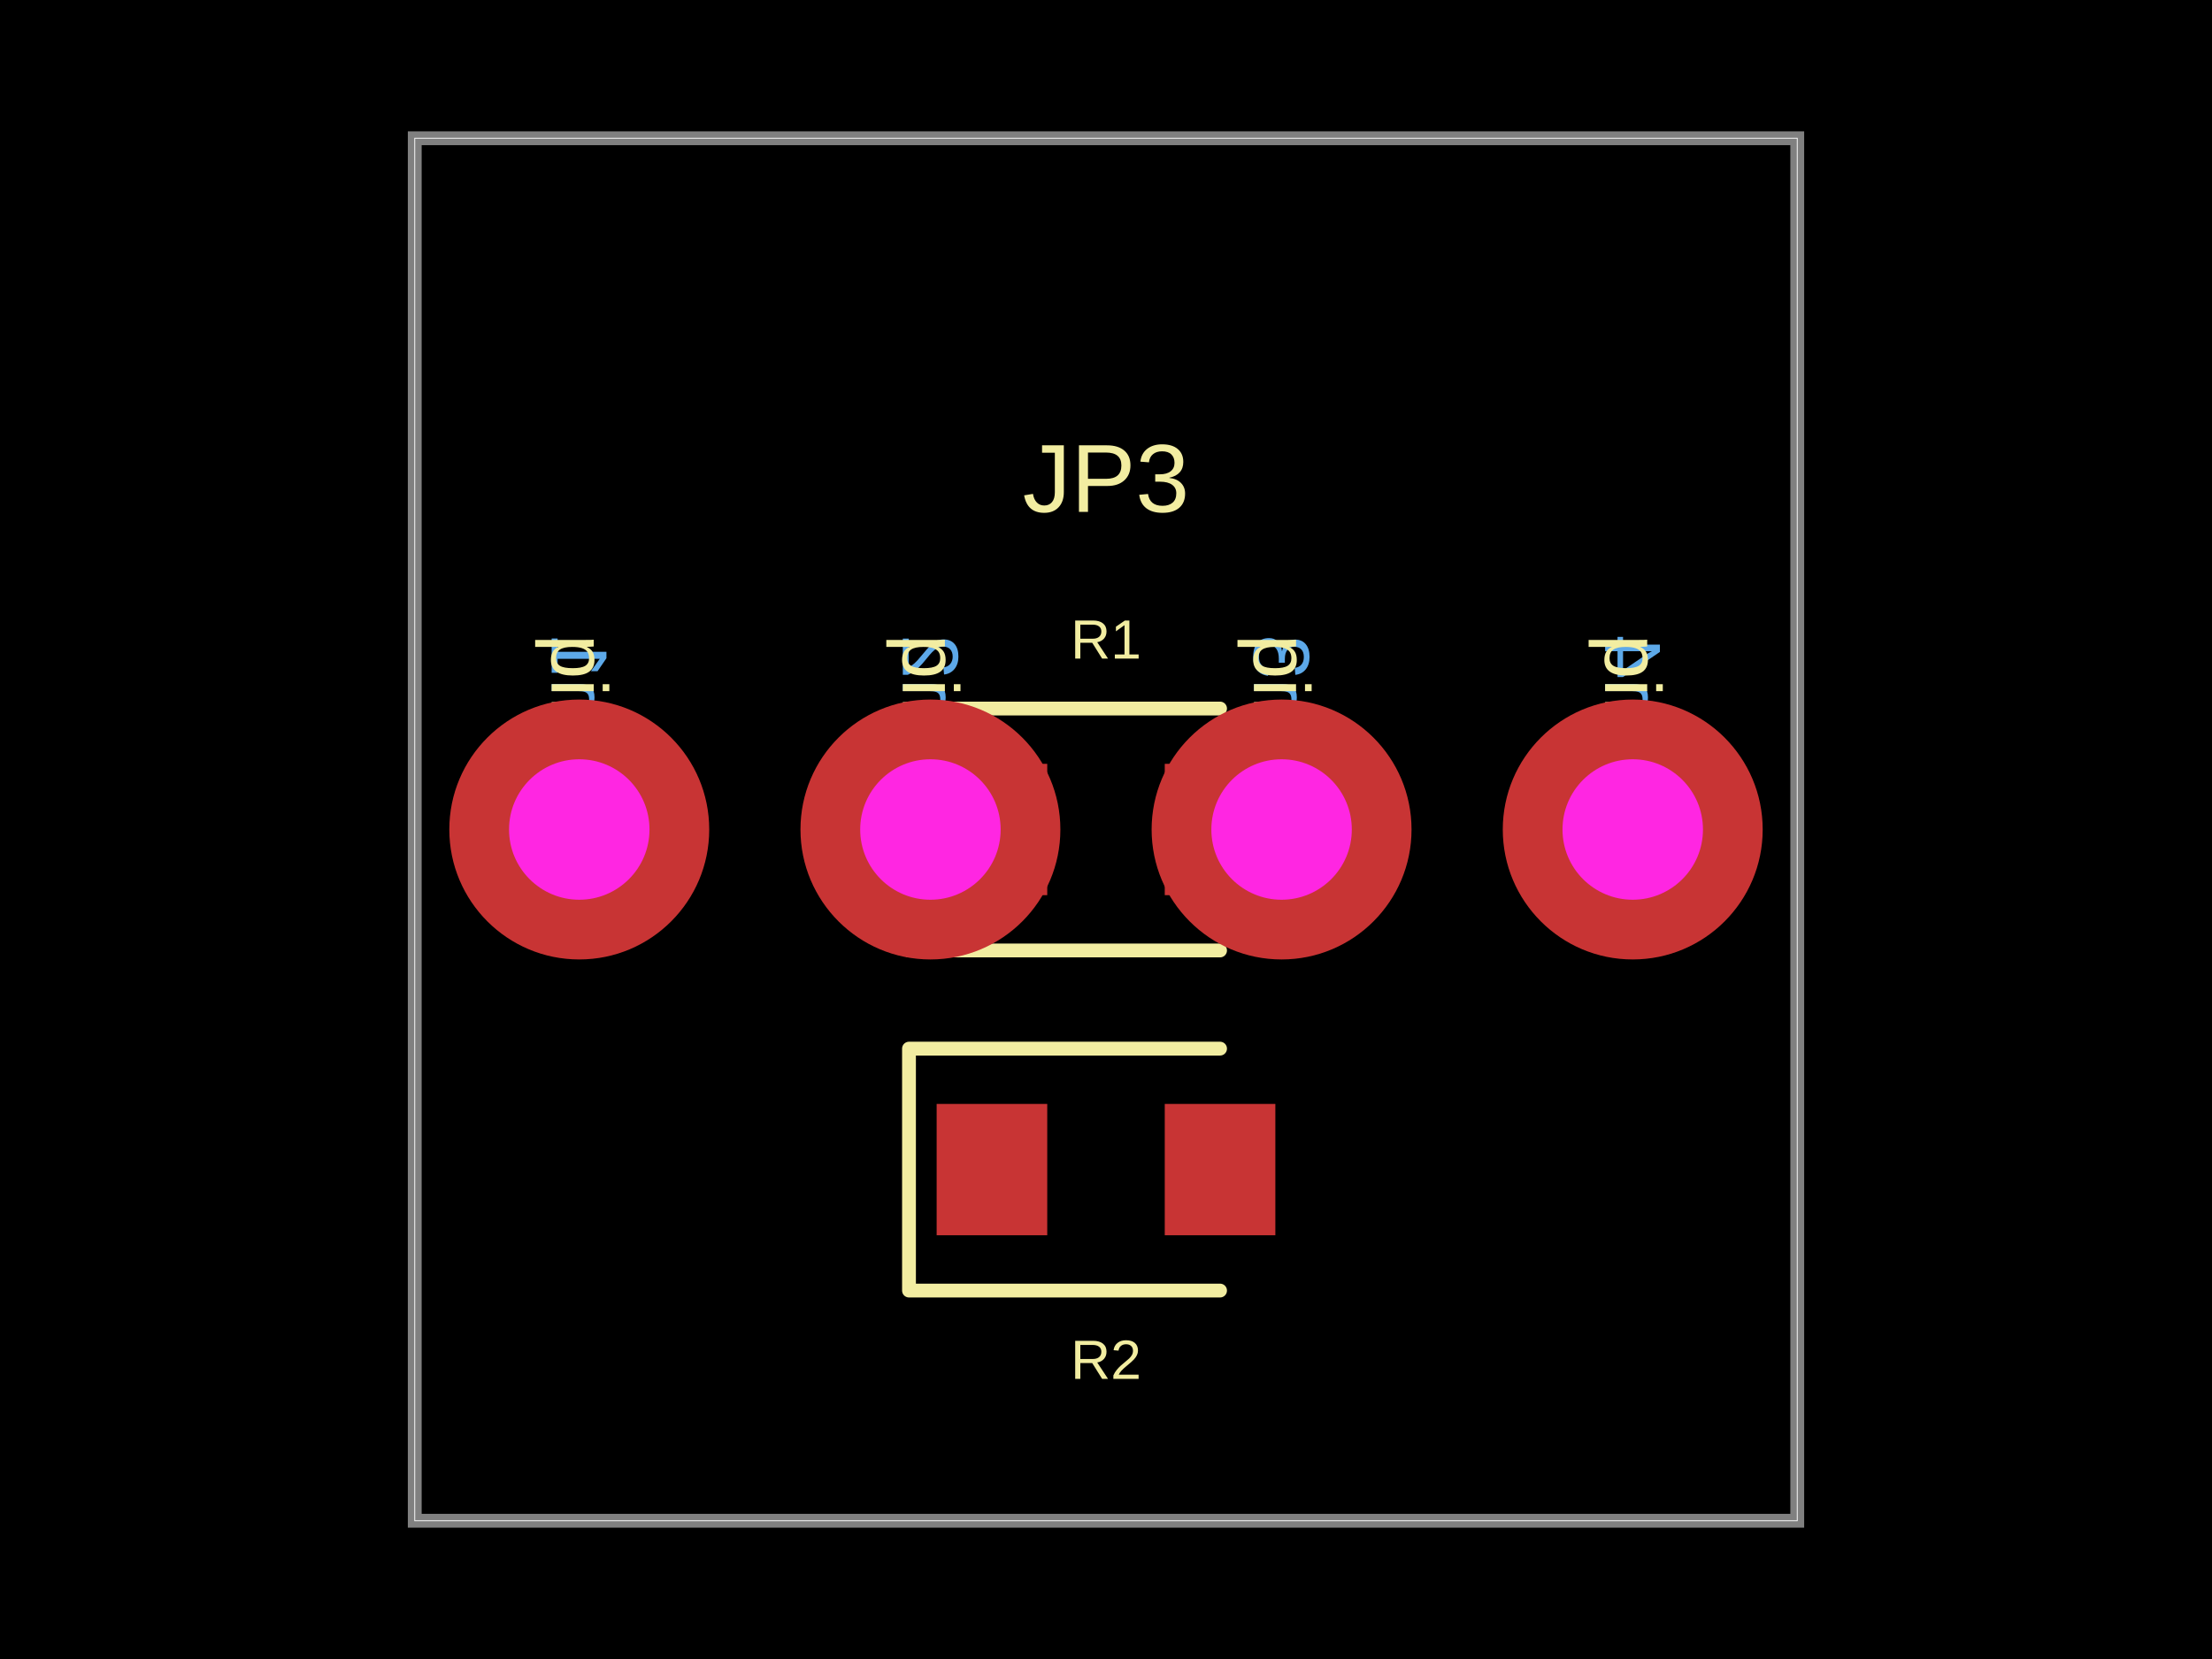
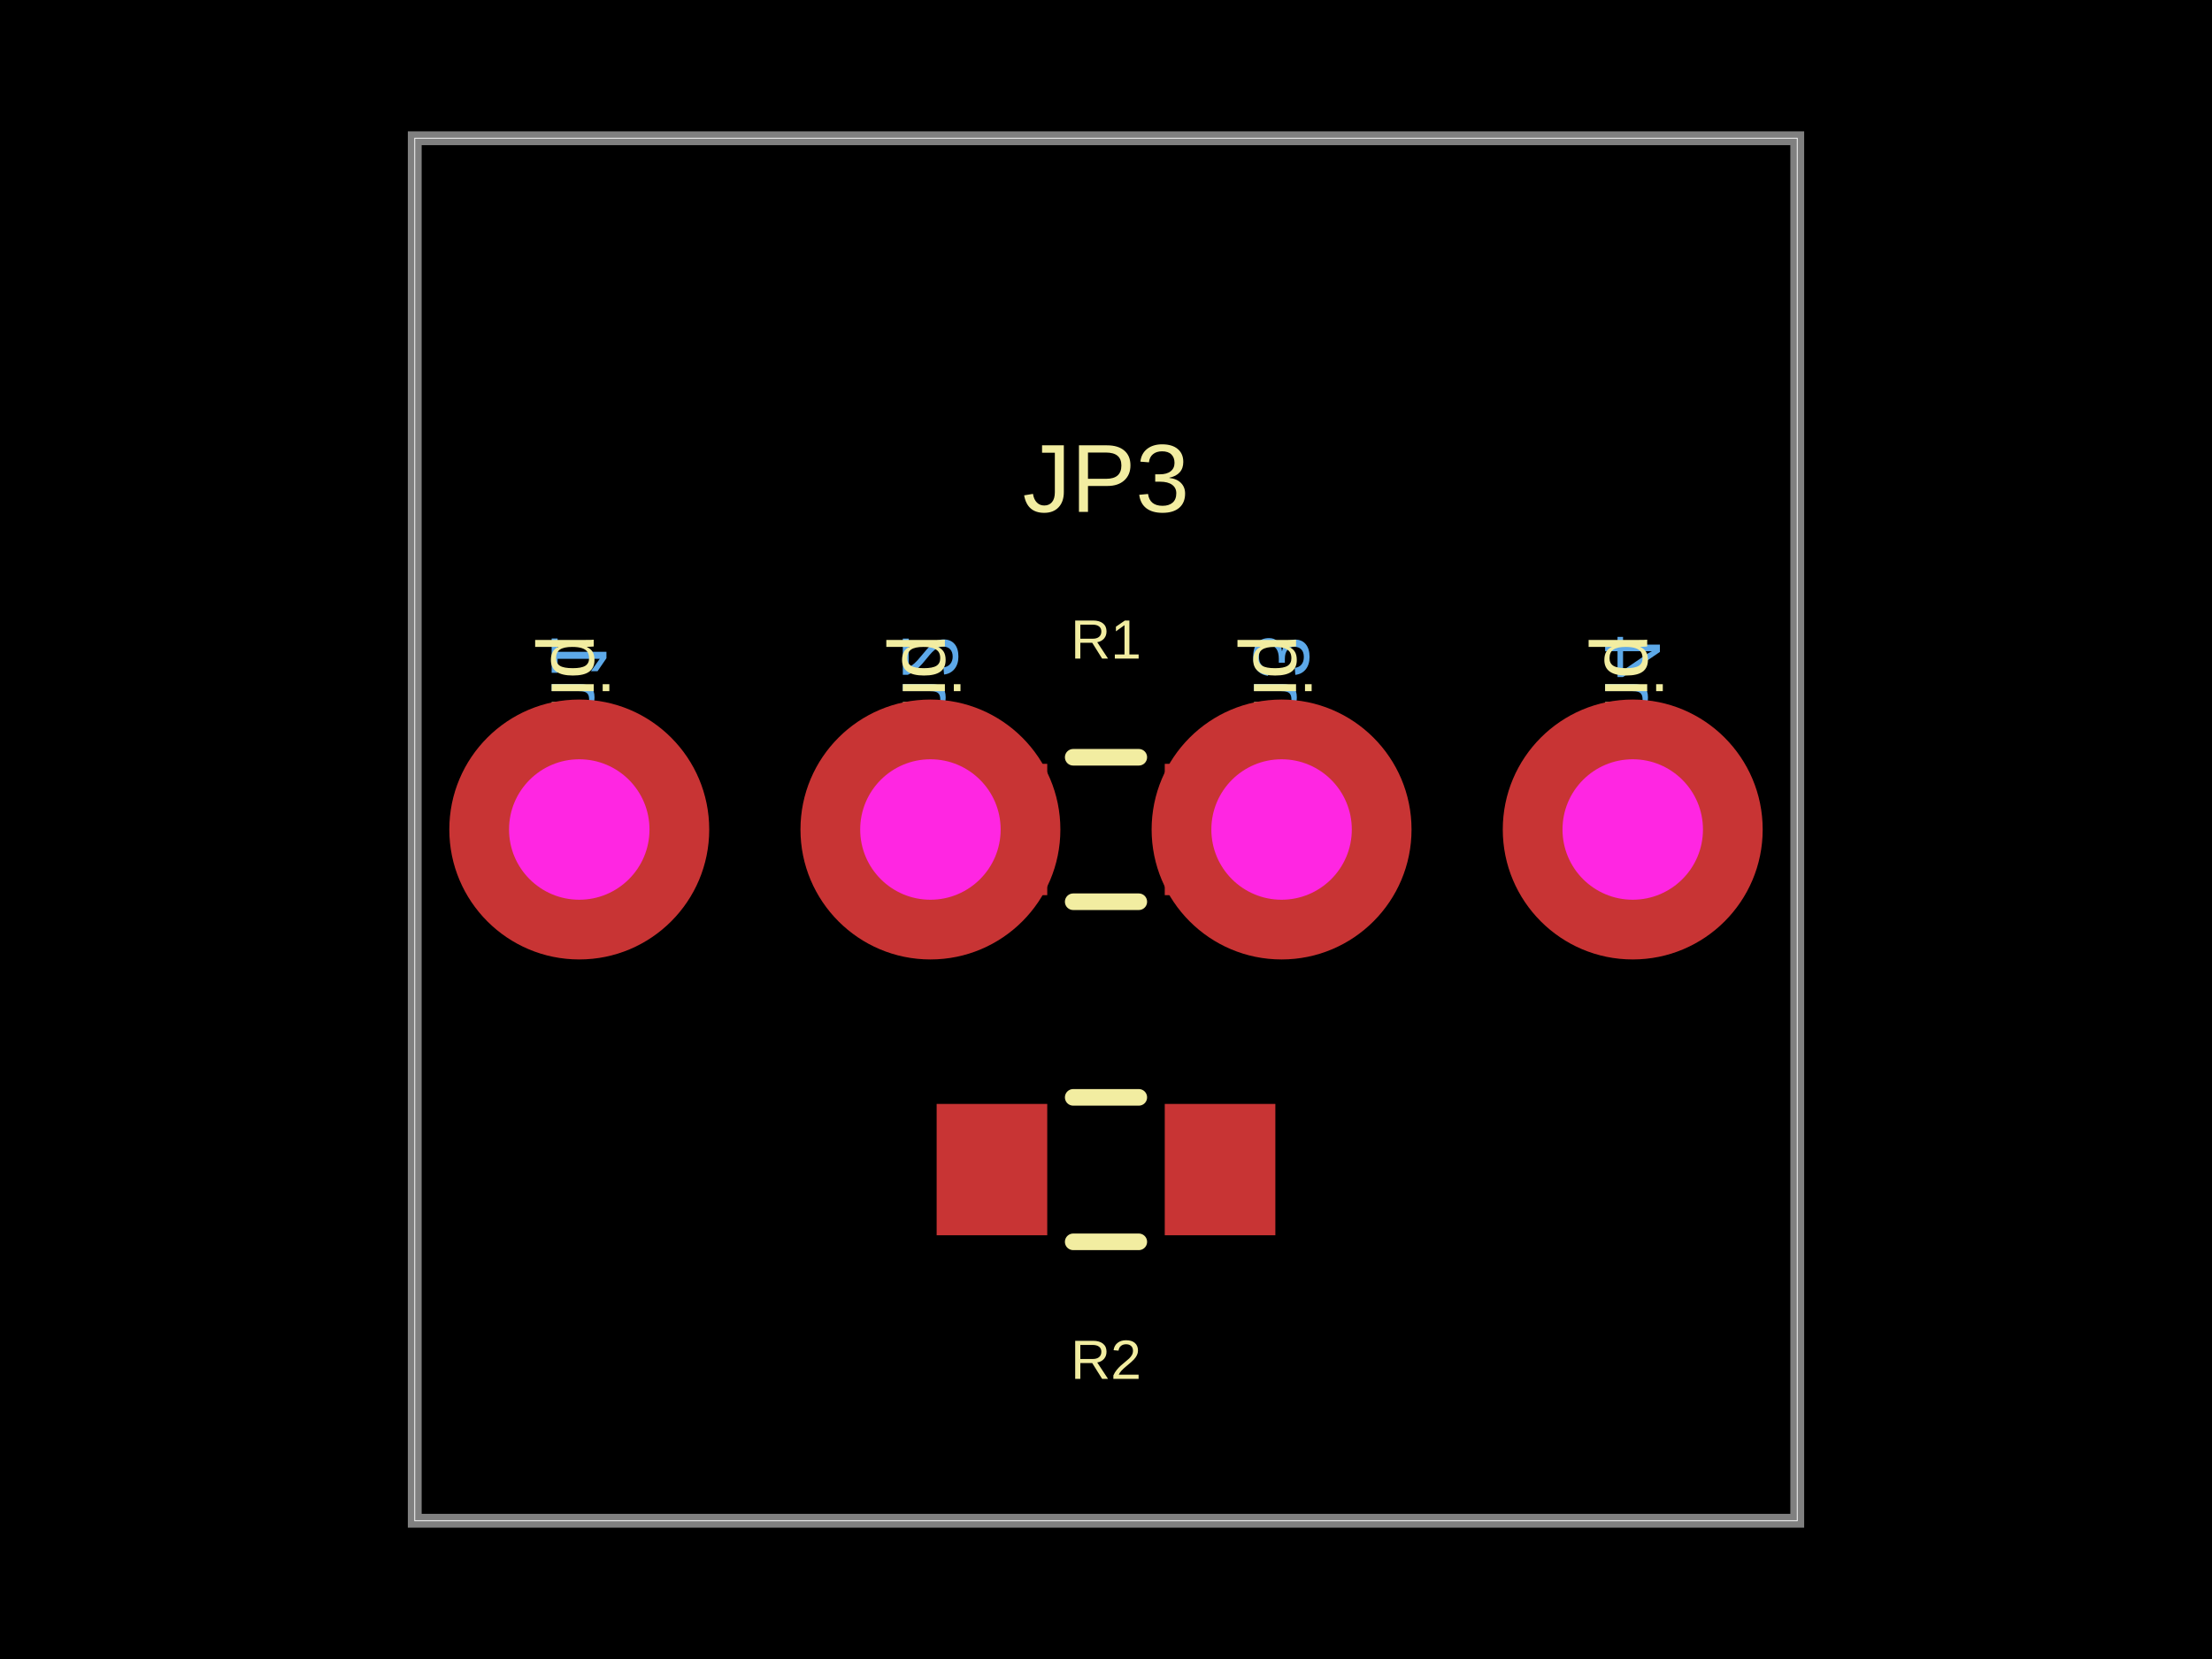
- <svg xmlns="http://www.w3.org/2000/svg" width="800" height="600" data-software-used-string="@tscircuit/core@0.0.1210">
+ <svg xmlns="http://www.w3.org/2000/svg" width="800" height="600" data-software-used-string="@tscircuit/core@0.0.1233">
  <style />
  <rect class="boundary" x="0" y="0" fill="#000" width="800" height="600" data-type="pcb_background" data-pcb-layer="global" />
  <rect class="pcb-boundary" fill="none" stroke="#fff" stroke-width="0.3" x="150" y="50" width="500" height="500" data-type="pcb_boundary" data-pcb-layer="global" />
  <path class="pcb-board" d="M 150 550 L 650 550 L 650 50 L 150 50 Z" fill="none" stroke="rgba(255, 255, 255, 0.5)" stroke-width="5" data-type="pcb_board" data-pcb-layer="board" />
  <text x="0" y="0" dx="0" dy="0" fill="#5da9e9" font-family="Arial, sans-serif" font-size="28.8" text-anchor="end" dominant-baseline="central" transform="matrix(1.8369701987210297e-16,-1,-1,-1.8369701987210297e-16,209.5,229.5)" class="pcb-silkscreen-text pcb-silkscreen-bottom" data-pcb-silkscreen-text-id="pcb_component_2" stroke="none" data-type="pcb_silkscreen_text" data-pcb-layer="bottom">pin1</text>
  <text x="0" y="0" dx="0" dy="0" fill="#5da9e9" font-family="Arial, sans-serif" font-size="28.8" text-anchor="end" dominant-baseline="central" transform="matrix(1.8369701987210297e-16,-1,-1,-1.8369701987210297e-16,336.5,229.5)" class="pcb-silkscreen-text pcb-silkscreen-bottom" data-pcb-silkscreen-text-id="pcb_component_2" stroke="none" data-type="pcb_silkscreen_text" data-pcb-layer="bottom">pin2</text>
  <text x="0" y="0" dx="0" dy="0" fill="#5da9e9" font-family="Arial, sans-serif" font-size="28.8" text-anchor="end" dominant-baseline="central" transform="matrix(1.8369701987210297e-16,-1,-1,-1.8369701987210297e-16,463.5,229.5)" class="pcb-silkscreen-text pcb-silkscreen-bottom" data-pcb-silkscreen-text-id="pcb_component_2" stroke="none" data-type="pcb_silkscreen_text" data-pcb-layer="bottom">pin3</text>
  <text x="0" y="0" dx="0" dy="0" fill="#5da9e9" font-family="Arial, sans-serif" font-size="28.8" text-anchor="end" dominant-baseline="central" transform="matrix(1.8369701987210297e-16,-1,-1,-1.8369701987210297e-16,590.5,229.5)" class="pcb-silkscreen-text pcb-silkscreen-bottom" data-pcb-silkscreen-text-id="pcb_component_2" stroke="none" data-type="pcb_silkscreen_text" data-pcb-layer="bottom">pin4</text>
  <rect class="pcb-pad" fill="rgb(200, 52, 52)" x="338.75" y="276.25" width="40" height="47.5" data-type="pcb_smtpad" data-pcb-layer="top" />
  <rect class="pcb-pad" fill="rgb(200, 52, 52)" x="421.25" y="276.25" width="40" height="47.5" data-type="pcb_smtpad" data-pcb-layer="top" />
  <rect class="pcb-pad" fill="rgb(200, 52, 52)" x="338.75" y="399.25" width="40" height="47.5" data-type="pcb_smtpad" data-pcb-layer="top" />
  <rect class="pcb-pad" fill="rgb(200, 52, 52)" x="421.25" y="399.25" width="40" height="47.5" data-type="pcb_smtpad" data-pcb-layer="top" />
-   <path class="pcb-silkscreen pcb-silkscreen-top" d="M 441.25 256.25 L 328.75 256.25 L 328.75 343.75 L 441.25 343.75" fill="none" stroke="#f2eda1" stroke-width="5" stroke-linecap="round" stroke-linejoin="round" data-pcb-component-id="pcb_component_0" data-pcb-silkscreen-path-id="pcb_silkscreen_path_0" data-type="pcb_silkscreen_path" data-pcb-layer="top" />
+   <path class="pcb-silkscreen pcb-silkscreen-top" d="M 388.137 273.875 L 411.863 273.875" fill="none" stroke="#f2eda1" stroke-width="6" stroke-linecap="round" stroke-linejoin="round" data-pcb-component-id="pcb_component_0" data-pcb-silkscreen-path-id="pcb_silkscreen_path_0" data-type="pcb_silkscreen_path" data-pcb-layer="top" />
+   <path class="pcb-silkscreen pcb-silkscreen-top" d="M 388.137 326.125 L 411.863 326.125" fill="none" stroke="#f2eda1" stroke-width="6" stroke-linecap="round" stroke-linejoin="round" data-pcb-component-id="pcb_component_0" data-pcb-silkscreen-path-id="pcb_silkscreen_path_1" data-type="pcb_silkscreen_path" data-pcb-layer="top" />
  <text x="0" y="0" dx="0" dy="0" fill="#f2eda1" font-family="Arial, sans-serif" font-size="20" text-anchor="middle" dominant-baseline="central" transform="matrix(1,0,0,1,400,231.25)" class="pcb-silkscreen-text pcb-silkscreen-top" data-pcb-silkscreen-text-id="pcb_component_0" stroke="none" data-type="pcb_silkscreen_text" data-pcb-layer="top">R1</text>
-   <path class="pcb-silkscreen pcb-silkscreen-top" d="M 441.25 379.25 L 328.75 379.25 L 328.75 466.75 L 441.25 466.75" fill="none" stroke="#f2eda1" stroke-width="5" stroke-linecap="round" stroke-linejoin="round" data-pcb-component-id="pcb_component_1" data-pcb-silkscreen-path-id="pcb_silkscreen_path_1" data-type="pcb_silkscreen_path" data-pcb-layer="top" />
+   <path class="pcb-silkscreen pcb-silkscreen-top" d="M 388.137 396.875 L 411.863 396.875" fill="none" stroke="#f2eda1" stroke-width="6" stroke-linecap="round" stroke-linejoin="round" data-pcb-component-id="pcb_component_1" data-pcb-silkscreen-path-id="pcb_silkscreen_path_2" data-type="pcb_silkscreen_path" data-pcb-layer="top" />
+   <path class="pcb-silkscreen pcb-silkscreen-top" d="M 388.137 449.125 L 411.863 449.125" fill="none" stroke="#f2eda1" stroke-width="6" stroke-linecap="round" stroke-linejoin="round" data-pcb-component-id="pcb_component_1" data-pcb-silkscreen-path-id="pcb_silkscreen_path_3" data-type="pcb_silkscreen_path" data-pcb-layer="top" />
  <text x="0" y="0" dx="0" dy="0" fill="#f2eda1" font-family="Arial, sans-serif" font-size="20" text-anchor="middle" dominant-baseline="central" transform="matrix(1,0,0,1,400,491.75)" class="pcb-silkscreen-text pcb-silkscreen-top" data-pcb-silkscreen-text-id="pcb_component_1" stroke="none" data-type="pcb_silkscreen_text" data-pcb-layer="top">R2</text>
  <text x="0" y="0" dx="0" dy="0" fill="#f2eda1" font-family="Arial, sans-serif" font-size="28.8" text-anchor="start" dominant-baseline="central" transform="matrix(-1.8369701987210297e-16,1,-1,-1.8369701987210297e-16,209.5,229.5)" class="pcb-silkscreen-text pcb-silkscreen-top" data-pcb-silkscreen-text-id="pcb_component_2" stroke="none" data-type="pcb_silkscreen_text" data-pcb-layer="top">pin1</text>
  <text x="0" y="0" dx="0" dy="0" fill="#f2eda1" font-family="Arial, sans-serif" font-size="28.8" text-anchor="start" dominant-baseline="central" transform="matrix(-1.8369701987210297e-16,1,-1,-1.8369701987210297e-16,336.5,229.5)" class="pcb-silkscreen-text pcb-silkscreen-top" data-pcb-silkscreen-text-id="pcb_component_2" stroke="none" data-type="pcb_silkscreen_text" data-pcb-layer="top">pin2</text>
  <text x="0" y="0" dx="0" dy="0" fill="#f2eda1" font-family="Arial, sans-serif" font-size="28.8" text-anchor="start" dominant-baseline="central" transform="matrix(-1.8369701987210297e-16,1,-1,-1.8369701987210297e-16,463.5,229.5)" class="pcb-silkscreen-text pcb-silkscreen-top" data-pcb-silkscreen-text-id="pcb_component_2" stroke="none" data-type="pcb_silkscreen_text" data-pcb-layer="top">pin3</text>
  <text x="0" y="0" dx="0" dy="0" fill="#f2eda1" font-family="Arial, sans-serif" font-size="28.8" text-anchor="start" dominant-baseline="central" transform="matrix(-1.8369701987210297e-16,1,-1,-1.8369701987210297e-16,590.5,229.5)" class="pcb-silkscreen-text pcb-silkscreen-top" data-pcb-silkscreen-text-id="pcb_component_2" stroke="none" data-type="pcb_silkscreen_text" data-pcb-layer="top">pin4</text>
  <text x="0" y="0" dx="0" dy="0" fill="#f2eda1" font-family="Arial, sans-serif" font-size="35" text-anchor="middle" dominant-baseline="central" transform="matrix(1,0,0,1,400,173)" class="pcb-silkscreen-text pcb-silkscreen-top" data-pcb-silkscreen-text-id="pcb_component_2" stroke="none" data-type="pcb_silkscreen_text" data-pcb-layer="top">JP3</text>
  <g data-type="pcb_plated_hole" data-pcb-layer="through">
    <circle class="pcb-hole-outer" fill="rgb(200, 52, 52)" cx="209.5" cy="300" r="47" data-type="pcb_plated_hole" data-pcb-layer="top" />
    <circle class="pcb-hole-inner" fill="#FF26E2" cx="209.5" cy="300" r="25.4" data-type="pcb_plated_hole_drill" data-pcb-layer="drill" />
  </g>
  <g data-type="pcb_plated_hole" data-pcb-layer="through">
    <circle class="pcb-hole-outer" fill="rgb(200, 52, 52)" cx="336.5" cy="300" r="47" data-type="pcb_plated_hole" data-pcb-layer="top" />
    <circle class="pcb-hole-inner" fill="#FF26E2" cx="336.5" cy="300" r="25.4" data-type="pcb_plated_hole_drill" data-pcb-layer="drill" />
  </g>
  <g data-type="pcb_plated_hole" data-pcb-layer="through">
    <circle class="pcb-hole-outer" fill="rgb(200, 52, 52)" cx="463.5" cy="300" r="47" data-type="pcb_plated_hole" data-pcb-layer="top" />
    <circle class="pcb-hole-inner" fill="#FF26E2" cx="463.5" cy="300" r="25.4" data-type="pcb_plated_hole_drill" data-pcb-layer="drill" />
  </g>
  <g data-type="pcb_plated_hole" data-pcb-layer="through">
    <circle class="pcb-hole-outer" fill="rgb(200, 52, 52)" cx="590.5" cy="300" r="47" data-type="pcb_plated_hole" data-pcb-layer="top" />
    <circle class="pcb-hole-inner" fill="#FF26E2" cx="590.5" cy="300" r="25.4" data-type="pcb_plated_hole_drill" data-pcb-layer="drill" />
  </g>
</svg>
